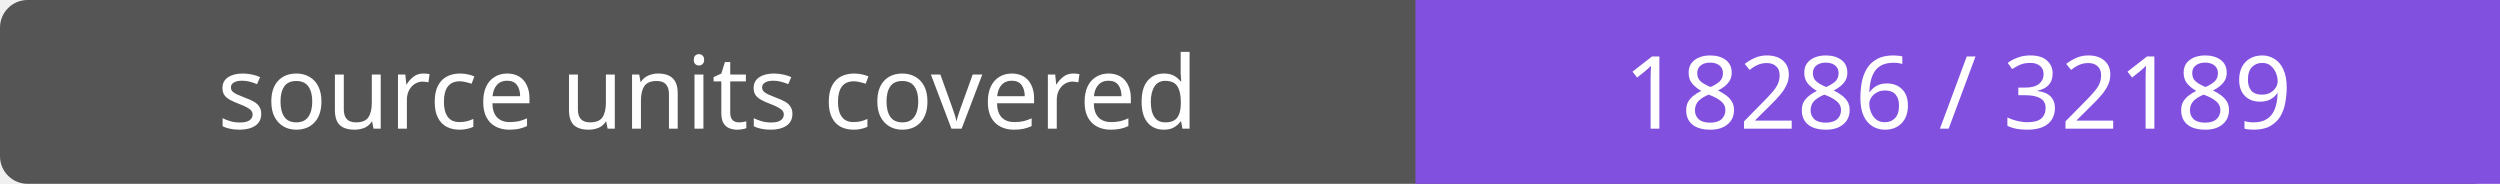
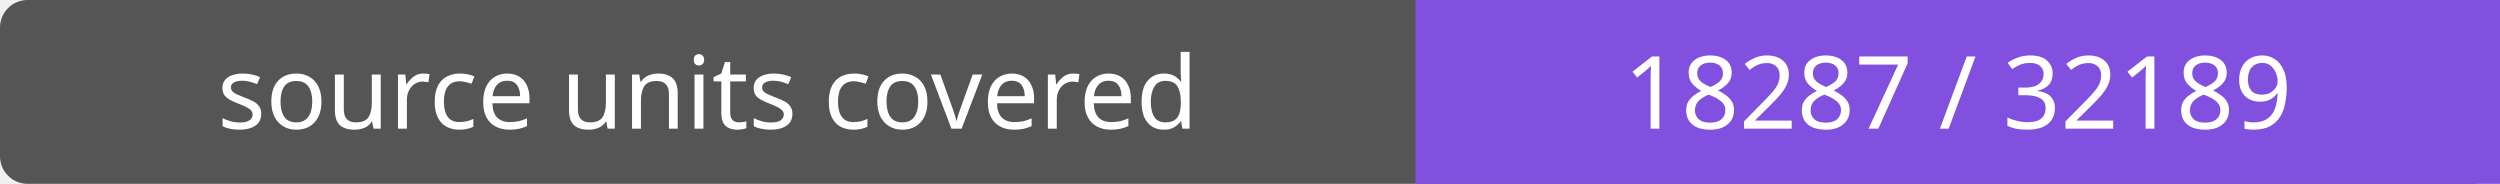
- <svg xmlns="http://www.w3.org/2000/svg" width="272" height="20" role="img" aria-label="source units covered: 18286 / 32189">
+ <svg xmlns="http://www.w3.org/2000/svg" width="272" height="20" role="img" aria-label="source units covered: 18287 / 32189">
  <rect width="272" height="20" rx="3" fill="#555" />
  <path fill="#8250df" d="M154 0h118v20H154z" />
  <g fill="#fff" text-anchor="middle" font-family="Verdana,sans-serif" font-size="11">
    <text x="77.0" y="14">source units covered</text>
-     <text x="213.0" y="14">18286 / 32189</text>
+     <text x="213.0" y="14">18287 / 32189</text>
  </g>
</svg>
